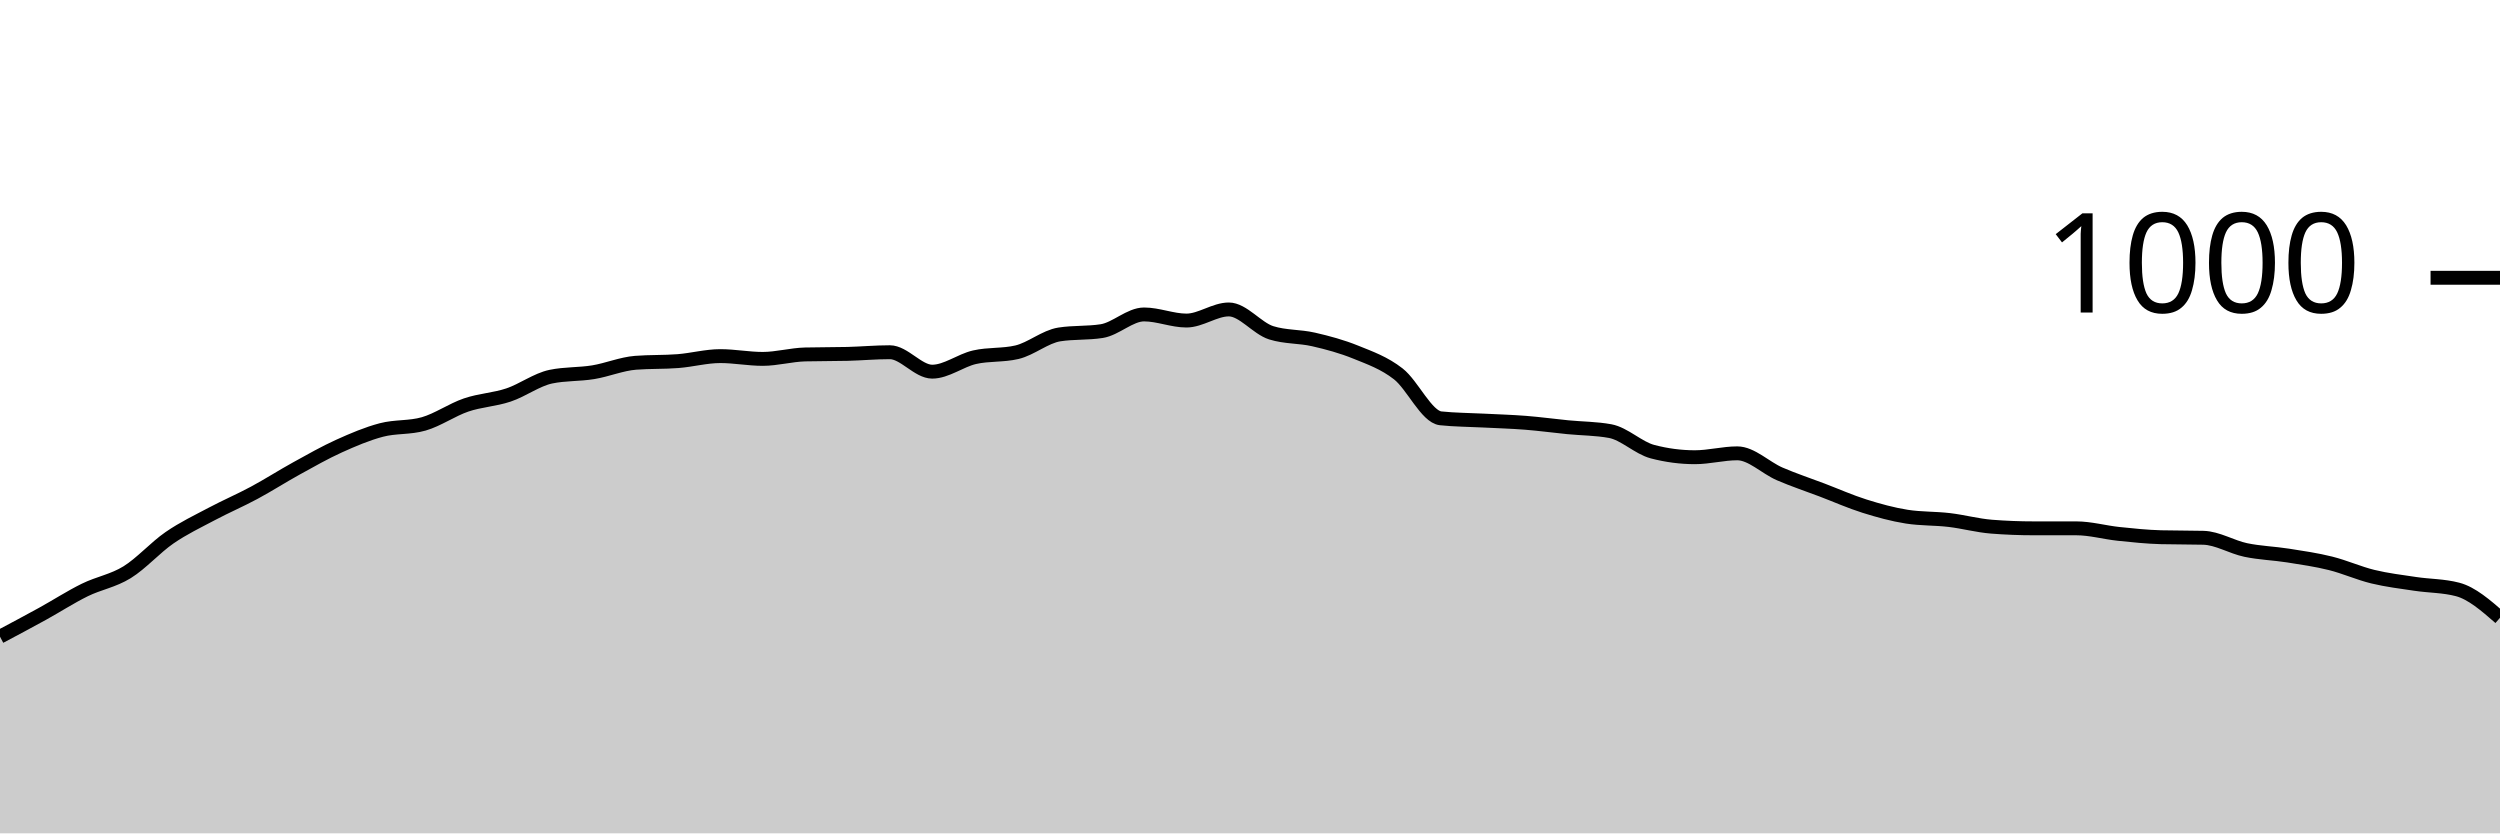
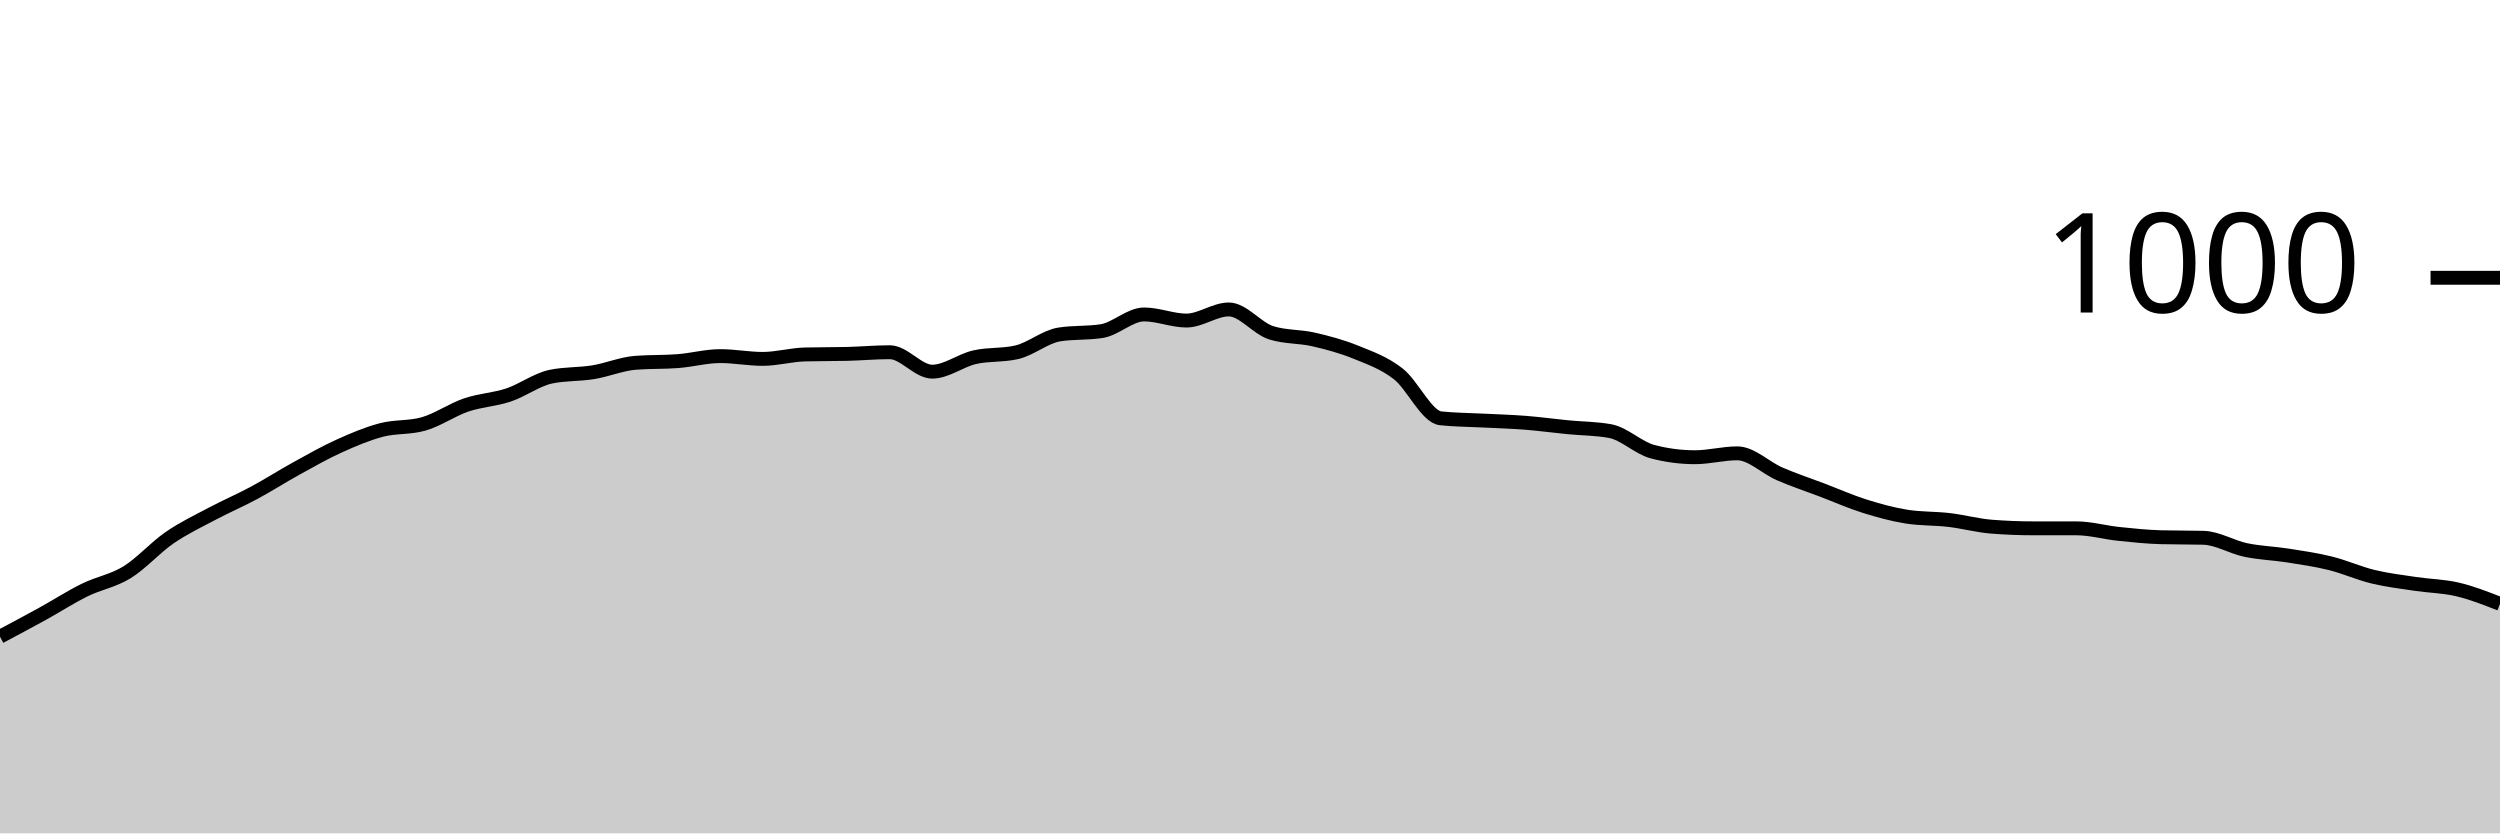
<svg xmlns="http://www.w3.org/2000/svg" viewBox="0 0 180 60">
  <g transform="translate(0,20)">
-     <path class="area" fill="rgba(0, 0, 0, 0.2)" d="M0,25.84C1.017,25.3,2.034,24.76,3.051,24.2C4.068,23.64,5.085,22.98,6.102,22.48C7.119,21.98,8.136,21.827,9.153,21.2C10.169,20.573,11.186,19.42,12.203,18.72C13.22,18.02,14.237,17.54,15.254,17C16.271,16.46,17.288,16.027,18.305,15.48C19.322,14.933,20.339,14.28,21.356,13.72C22.373,13.16,23.39,12.58,24.407,12.12C25.424,11.66,26.441,11.227,27.458,10.96C28.475,10.693,29.492,10.813,30.508,10.52C31.525,10.227,32.542,9.507,33.559,9.16C34.576,8.813,35.593,8.78,36.61,8.44C37.627,8.1,38.644,7.333,39.661,7.12C40.678,6.907,41.695,6.967,42.712,6.8C43.729,6.633,44.746,6.2,45.763,6.12C46.78,6.04,47.797,6.08,48.814,6C49.831,5.92,50.847,5.64,51.864,5.64C52.881,5.64,53.898,5.84,54.915,5.84C55.932,5.84,56.949,5.547,57.966,5.52C58.983,5.493,60,5.507,61.017,5.48C62.034,5.453,63.051,5.36,64.068,5.36C65.085,5.36,66.102,6.76,67.119,6.76C68.136,6.76,69.153,5.953,70.169,5.72C71.186,5.487,72.203,5.6,73.22,5.36C74.237,5.12,75.254,4.24,76.271,4.08C77.288,3.92,78.305,4,79.322,3.84C80.339,3.68,81.356,2.64,82.373,2.64C83.39,2.64,84.407,3.08,85.424,3.08C86.441,3.08,87.458,2.28,88.475,2.28C89.492,2.28,90.508,3.64,91.525,3.96C92.542,4.28,93.559,4.207,94.576,4.44C95.593,4.673,96.61,4.947,97.627,5.36C98.644,5.773,99.661,6.127,100.678,6.92C101.695,7.713,102.712,10.013,103.729,10.12C104.746,10.227,105.763,10.227,106.78,10.28C107.797,10.333,108.814,10.36,109.831,10.44C110.847,10.52,111.864,10.66,112.881,10.76C113.898,10.86,114.915,10.853,115.932,11.04C116.949,11.227,117.966,12.253,118.983,12.52C120,12.787,121.017,12.92,122.034,12.92C123.051,12.92,124.068,12.64,125.085,12.64C126.102,12.64,127.119,13.68,128.136,14.12C129.153,14.56,130.169,14.893,131.186,15.28C132.203,15.667,133.22,16.12,134.237,16.44C135.254,16.76,136.271,17.04,137.288,17.2C138.305,17.36,139.322,17.32,140.339,17.44C141.356,17.56,142.373,17.84,143.39,17.92C144.407,18,145.424,18.04,146.441,18.04C147.458,18.04,148.475,18.04,149.492,18.04C150.508,18.04,151.525,18.333,152.542,18.44C153.559,18.547,154.576,18.653,155.593,18.68C156.61,18.707,157.627,18.693,158.644,18.72C159.661,18.747,160.678,19.387,161.695,19.6C162.712,19.813,163.729,19.84,164.746,20C165.763,20.16,166.78,20.307,167.797,20.56C168.814,20.813,169.831,21.273,170.847,21.52C171.864,21.767,172.881,21.887,173.898,22.04C174.915,22.193,175.932,22.173,176.949,22.44C177.966,22.707,178.983,23.593,180,24.48L180,40C178.983,40,177.966,40,176.949,40C175.932,40,174.915,40,173.898,40C172.881,40,171.864,40,170.847,40C169.831,40,168.814,40,167.797,40C166.78,40,165.763,40,164.746,40C163.729,40,162.712,40,161.695,40C160.678,40,159.661,40,158.644,40C157.627,40,156.61,40,155.593,40C154.576,40,153.559,40,152.542,40C151.525,40,150.508,40,149.492,40C148.475,40,147.458,40,146.441,40C145.424,40,144.407,40,143.39,40C142.373,40,141.356,40,140.339,40C139.322,40,138.305,40,137.288,40C136.271,40,135.254,40,134.237,40C133.22,40,132.203,40,131.186,40C130.169,40,129.153,40,128.136,40C127.119,40,126.102,40,125.085,40C124.068,40,123.051,40,122.034,40C121.017,40,120,40,118.983,40C117.966,40,116.949,40,115.932,40C114.915,40,113.898,40,112.881,40C111.864,40,110.847,40,109.831,40C108.814,40,107.797,40,106.78,40C105.763,40,104.746,40,103.729,40C102.712,40,101.695,40,100.678,40C99.661,40,98.644,40,97.627,40C96.61,40,95.593,40,94.576,40C93.559,40,92.542,40,91.525,40C90.508,40,89.492,40,88.475,40C87.458,40,86.441,40,85.424,40C84.407,40,83.39,40,82.373,40C81.356,40,80.339,40,79.322,40C78.305,40,77.288,40,76.271,40C75.254,40,74.237,40,73.22,40C72.203,40,71.186,40,70.169,40C69.153,40,68.136,40,67.119,40C66.102,40,65.085,40,64.068,40C63.051,40,62.034,40,61.017,40C60,40,58.983,40,57.966,40C56.949,40,55.932,40,54.915,40C53.898,40,52.881,40,51.864,40C50.847,40,49.831,40,48.814,40C47.797,40,46.78,40,45.763,40C44.746,40,43.729,40,42.712,40C41.695,40,40.678,40,39.661,40C38.644,40,37.627,40,36.61,40C35.593,40,34.576,40,33.559,40C32.542,40,31.525,40,30.508,40C29.492,40,28.475,40,27.458,40C26.441,40,25.424,40,24.407,40C23.39,40,22.373,40,21.356,40C20.339,40,19.322,40,18.305,40C17.288,40,16.271,40,15.254,40C14.237,40,13.22,40,12.203,40C11.186,40,10.169,40,9.153,40C8.136,40,7.119,40,6.102,40C5.085,40,4.068,40,3.051,40C2.034,40,1.017,40,0,40Z" />
-     <path class="line" stroke="black" fill="none" d="M0,25.84C1.017,25.3,2.034,24.76,3.051,24.2C4.068,23.64,5.085,22.98,6.102,22.48C7.119,21.98,8.136,21.827,9.153,21.2C10.169,20.573,11.186,19.42,12.203,18.72C13.22,18.02,14.237,17.54,15.254,17C16.271,16.46,17.288,16.027,18.305,15.48C19.322,14.933,20.339,14.28,21.356,13.72C22.373,13.16,23.39,12.58,24.407,12.12C25.424,11.66,26.441,11.227,27.458,10.96C28.475,10.693,29.492,10.813,30.508,10.52C31.525,10.227,32.542,9.507,33.559,9.16C34.576,8.813,35.593,8.78,36.61,8.44C37.627,8.1,38.644,7.333,39.661,7.12C40.678,6.907,41.695,6.967,42.712,6.8C43.729,6.633,44.746,6.2,45.763,6.12C46.78,6.04,47.797,6.08,48.814,6C49.831,5.92,50.847,5.64,51.864,5.64C52.881,5.64,53.898,5.84,54.915,5.84C55.932,5.84,56.949,5.547,57.966,5.52C58.983,5.493,60,5.507,61.017,5.48C62.034,5.453,63.051,5.36,64.068,5.36C65.085,5.36,66.102,6.76,67.119,6.76C68.136,6.76,69.153,5.953,70.169,5.72C71.186,5.487,72.203,5.6,73.22,5.36C74.237,5.12,75.254,4.24,76.271,4.08C77.288,3.92,78.305,4,79.322,3.84C80.339,3.68,81.356,2.64,82.373,2.64C83.39,2.64,84.407,3.08,85.424,3.08C86.441,3.08,87.458,2.28,88.475,2.28C89.492,2.28,90.508,3.64,91.525,3.96C92.542,4.28,93.559,4.207,94.576,4.44C95.593,4.673,96.61,4.947,97.627,5.36C98.644,5.773,99.661,6.127,100.678,6.92C101.695,7.713,102.712,10.013,103.729,10.12C104.746,10.227,105.763,10.227,106.78,10.28C107.797,10.333,108.814,10.36,109.831,10.44C110.847,10.52,111.864,10.66,112.881,10.76C113.898,10.86,114.915,10.853,115.932,11.04C116.949,11.227,117.966,12.253,118.983,12.52C120,12.787,121.017,12.92,122.034,12.92C123.051,12.92,124.068,12.64,125.085,12.64C126.102,12.64,127.119,13.68,128.136,14.12C129.153,14.56,130.169,14.893,131.186,15.28C132.203,15.667,133.22,16.12,134.237,16.44C135.254,16.76,136.271,17.04,137.288,17.2C138.305,17.36,139.322,17.32,140.339,17.44C141.356,17.56,142.373,17.84,143.39,17.92C144.407,18,145.424,18.04,146.441,18.04C147.458,18.04,148.475,18.04,149.492,18.04C150.508,18.04,151.525,18.333,152.542,18.44C153.559,18.547,154.576,18.653,155.593,18.68C156.61,18.707,157.627,18.693,158.644,18.72C159.661,18.747,160.678,19.387,161.695,19.6C162.712,19.813,163.729,19.84,164.746,20C165.763,20.16,166.78,20.307,167.797,20.56C168.814,20.813,169.831,21.273,170.847,21.52C171.864,21.767,172.881,21.887,173.898,22.04C174.915,22.193,175.932,22.173,176.949,22.44C177.966,22.707,178.983,23.593,180,24.48" />
+     <path class="area" fill="rgba(0, 0, 0, 0.2)" d="M0,25.84C1.017,25.3,2.034,24.76,3.051,24.2C4.068,23.64,5.085,22.98,6.102,22.48C7.119,21.98,8.136,21.827,9.153,21.2C10.169,20.573,11.186,19.42,12.203,18.72C13.22,18.02,14.237,17.54,15.254,17C16.271,16.46,17.288,16.027,18.305,15.48C19.322,14.933,20.339,14.28,21.356,13.72C22.373,13.16,23.39,12.58,24.407,12.12C25.424,11.66,26.441,11.227,27.458,10.96C28.475,10.693,29.492,10.813,30.508,10.52C31.525,10.227,32.542,9.507,33.559,9.16C34.576,8.813,35.593,8.78,36.61,8.44C37.627,8.1,38.644,7.333,39.661,7.12C40.678,6.907,41.695,6.967,42.712,6.8C43.729,6.633,44.746,6.2,45.763,6.12C46.78,6.04,47.797,6.08,48.814,6C49.831,5.92,50.847,5.64,51.864,5.64C52.881,5.64,53.898,5.84,54.915,5.84C55.932,5.84,56.949,5.547,57.966,5.52C58.983,5.493,60,5.507,61.017,5.48C62.034,5.453,63.051,5.36,64.068,5.36C65.085,5.36,66.102,6.76,67.119,6.76C68.136,6.76,69.153,5.953,70.169,5.72C71.186,5.487,72.203,5.6,73.22,5.36C74.237,5.12,75.254,4.24,76.271,4.08C77.288,3.92,78.305,4,79.322,3.84C80.339,3.68,81.356,2.64,82.373,2.64C83.39,2.64,84.407,3.08,85.424,3.08C86.441,3.08,87.458,2.28,88.475,2.28C89.492,2.28,90.508,3.64,91.525,3.96C92.542,4.28,93.559,4.207,94.576,4.44C95.593,4.673,96.61,4.947,97.627,5.36C98.644,5.773,99.661,6.127,100.678,6.92C101.695,7.713,102.712,10.013,103.729,10.12C104.746,10.227,105.763,10.227,106.78,10.28C107.797,10.333,108.814,10.36,109.831,10.44C110.847,10.52,111.864,10.66,112.881,10.76C113.898,10.86,114.915,10.853,115.932,11.04C116.949,11.227,117.966,12.253,118.983,12.52C120,12.787,121.017,12.92,122.034,12.92C123.051,12.92,124.068,12.64,125.085,12.64C126.102,12.64,127.119,13.68,128.136,14.12C129.153,14.56,130.169,14.893,131.186,15.28C132.203,15.667,133.22,16.12,134.237,16.44C135.254,16.76,136.271,17.04,137.288,17.2C138.305,17.36,139.322,17.32,140.339,17.44C141.356,17.56,142.373,17.84,143.39,17.92C144.407,18,145.424,18.04,146.441,18.04C147.458,18.04,148.475,18.04,149.492,18.04C150.508,18.04,151.525,18.333,152.542,18.44C153.559,18.547,154.576,18.653,155.593,18.68C156.61,18.707,157.627,18.693,158.644,18.72C159.661,18.747,160.678,19.387,161.695,19.6C162.712,19.813,163.729,19.84,164.746,20C165.763,20.16,166.78,20.307,167.797,20.56C168.814,20.813,169.831,21.273,170.847,21.52C171.864,21.767,172.881,21.887,173.898,22.04C174.915,22.193,175.932,22.2,176.949,22.44C177.966,22.68,178.983,23.08,180,23.48L180,40C178.983,40,177.966,40,176.949,40C175.932,40,174.915,40,173.898,40C172.881,40,171.864,40,170.847,40C169.831,40,168.814,40,167.797,40C166.78,40,165.763,40,164.746,40C163.729,40,162.712,40,161.695,40C160.678,40,159.661,40,158.644,40C157.627,40,156.61,40,155.593,40C154.576,40,153.559,40,152.542,40C151.525,40,150.508,40,149.492,40C148.475,40,147.458,40,146.441,40C145.424,40,144.407,40,143.39,40C142.373,40,141.356,40,140.339,40C139.322,40,138.305,40,137.288,40C136.271,40,135.254,40,134.237,40C133.22,40,132.203,40,131.186,40C130.169,40,129.153,40,128.136,40C127.119,40,126.102,40,125.085,40C124.068,40,123.051,40,122.034,40C121.017,40,120,40,118.983,40C117.966,40,116.949,40,115.932,40C114.915,40,113.898,40,112.881,40C111.864,40,110.847,40,109.831,40C108.814,40,107.797,40,106.78,40C105.763,40,104.746,40,103.729,40C102.712,40,101.695,40,100.678,40C99.661,40,98.644,40,97.627,40C96.61,40,95.593,40,94.576,40C93.559,40,92.542,40,91.525,40C90.508,40,89.492,40,88.475,40C87.458,40,86.441,40,85.424,40C84.407,40,83.39,40,82.373,40C81.356,40,80.339,40,79.322,40C78.305,40,77.288,40,76.271,40C75.254,40,74.237,40,73.22,40C72.203,40,71.186,40,70.169,40C69.153,40,68.136,40,67.119,40C66.102,40,65.085,40,64.068,40C63.051,40,62.034,40,61.017,40C60,40,58.983,40,57.966,40C56.949,40,55.932,40,54.915,40C53.898,40,52.881,40,51.864,40C50.847,40,49.831,40,48.814,40C47.797,40,46.78,40,45.763,40C44.746,40,43.729,40,42.712,40C41.695,40,40.678,40,39.661,40C38.644,40,37.627,40,36.61,40C35.593,40,34.576,40,33.559,40C32.542,40,31.525,40,30.508,40C29.492,40,28.475,40,27.458,40C26.441,40,25.424,40,24.407,40C23.39,40,22.373,40,21.356,40C20.339,40,19.322,40,18.305,40C17.288,40,16.271,40,15.254,40C14.237,40,13.22,40,12.203,40C11.186,40,10.169,40,9.153,40C8.136,40,7.119,40,6.102,40C5.085,40,4.068,40,3.051,40C2.034,40,1.017,40,0,40Z" />
+     <path class="line" stroke="black" fill="none" d="M0,25.84C1.017,25.3,2.034,24.76,3.051,24.2C4.068,23.64,5.085,22.98,6.102,22.48C7.119,21.98,8.136,21.827,9.153,21.2C10.169,20.573,11.186,19.42,12.203,18.72C13.22,18.02,14.237,17.54,15.254,17C16.271,16.46,17.288,16.027,18.305,15.48C19.322,14.933,20.339,14.28,21.356,13.72C22.373,13.16,23.39,12.58,24.407,12.12C25.424,11.66,26.441,11.227,27.458,10.96C28.475,10.693,29.492,10.813,30.508,10.52C31.525,10.227,32.542,9.507,33.559,9.16C34.576,8.813,35.593,8.78,36.61,8.44C37.627,8.1,38.644,7.333,39.661,7.12C40.678,6.907,41.695,6.967,42.712,6.8C43.729,6.633,44.746,6.2,45.763,6.12C46.78,6.04,47.797,6.08,48.814,6C49.831,5.92,50.847,5.64,51.864,5.64C52.881,5.64,53.898,5.84,54.915,5.84C55.932,5.84,56.949,5.547,57.966,5.52C58.983,5.493,60,5.507,61.017,5.48C62.034,5.453,63.051,5.36,64.068,5.36C65.085,5.36,66.102,6.76,67.119,6.76C68.136,6.76,69.153,5.953,70.169,5.72C71.186,5.487,72.203,5.6,73.22,5.36C74.237,5.12,75.254,4.24,76.271,4.08C77.288,3.92,78.305,4,79.322,3.84C80.339,3.68,81.356,2.64,82.373,2.64C83.39,2.64,84.407,3.08,85.424,3.08C86.441,3.08,87.458,2.28,88.475,2.28C89.492,2.28,90.508,3.64,91.525,3.96C92.542,4.28,93.559,4.207,94.576,4.44C95.593,4.673,96.61,4.947,97.627,5.36C98.644,5.773,99.661,6.127,100.678,6.92C101.695,7.713,102.712,10.013,103.729,10.12C104.746,10.227,105.763,10.227,106.78,10.28C107.797,10.333,108.814,10.36,109.831,10.44C110.847,10.52,111.864,10.66,112.881,10.76C113.898,10.86,114.915,10.853,115.932,11.04C116.949,11.227,117.966,12.253,118.983,12.52C120,12.787,121.017,12.92,122.034,12.92C123.051,12.92,124.068,12.64,125.085,12.64C126.102,12.64,127.119,13.68,128.136,14.12C129.153,14.56,130.169,14.893,131.186,15.28C132.203,15.667,133.22,16.12,134.237,16.44C135.254,16.76,136.271,17.04,137.288,17.2C138.305,17.36,139.322,17.32,140.339,17.44C141.356,17.56,142.373,17.84,143.39,17.92C144.407,18,145.424,18.04,146.441,18.04C147.458,18.04,148.475,18.04,149.492,18.04C150.508,18.04,151.525,18.333,152.542,18.44C153.559,18.547,154.576,18.653,155.593,18.68C156.61,18.707,157.627,18.693,158.644,18.72C159.661,18.747,160.678,19.387,161.695,19.6C162.712,19.813,163.729,19.84,164.746,20C165.763,20.16,166.78,20.307,167.797,20.56C168.814,20.813,169.831,21.273,170.847,21.52C171.864,21.767,172.881,21.887,173.898,22.04C174.915,22.193,175.932,22.2,176.949,22.44C177.966,22.68,178.983,23.08,180,23.48" />
    <path class="axis-ceiling" stroke-width="1" stroke="black" fill="none" d="M175,0L180,0" />
    <text class="axis-ceiling-label" font-family="sans-serif" text-anchor="end" font-size="10px" x="170" y="2.5">1000</text>
  </g>
</svg>
